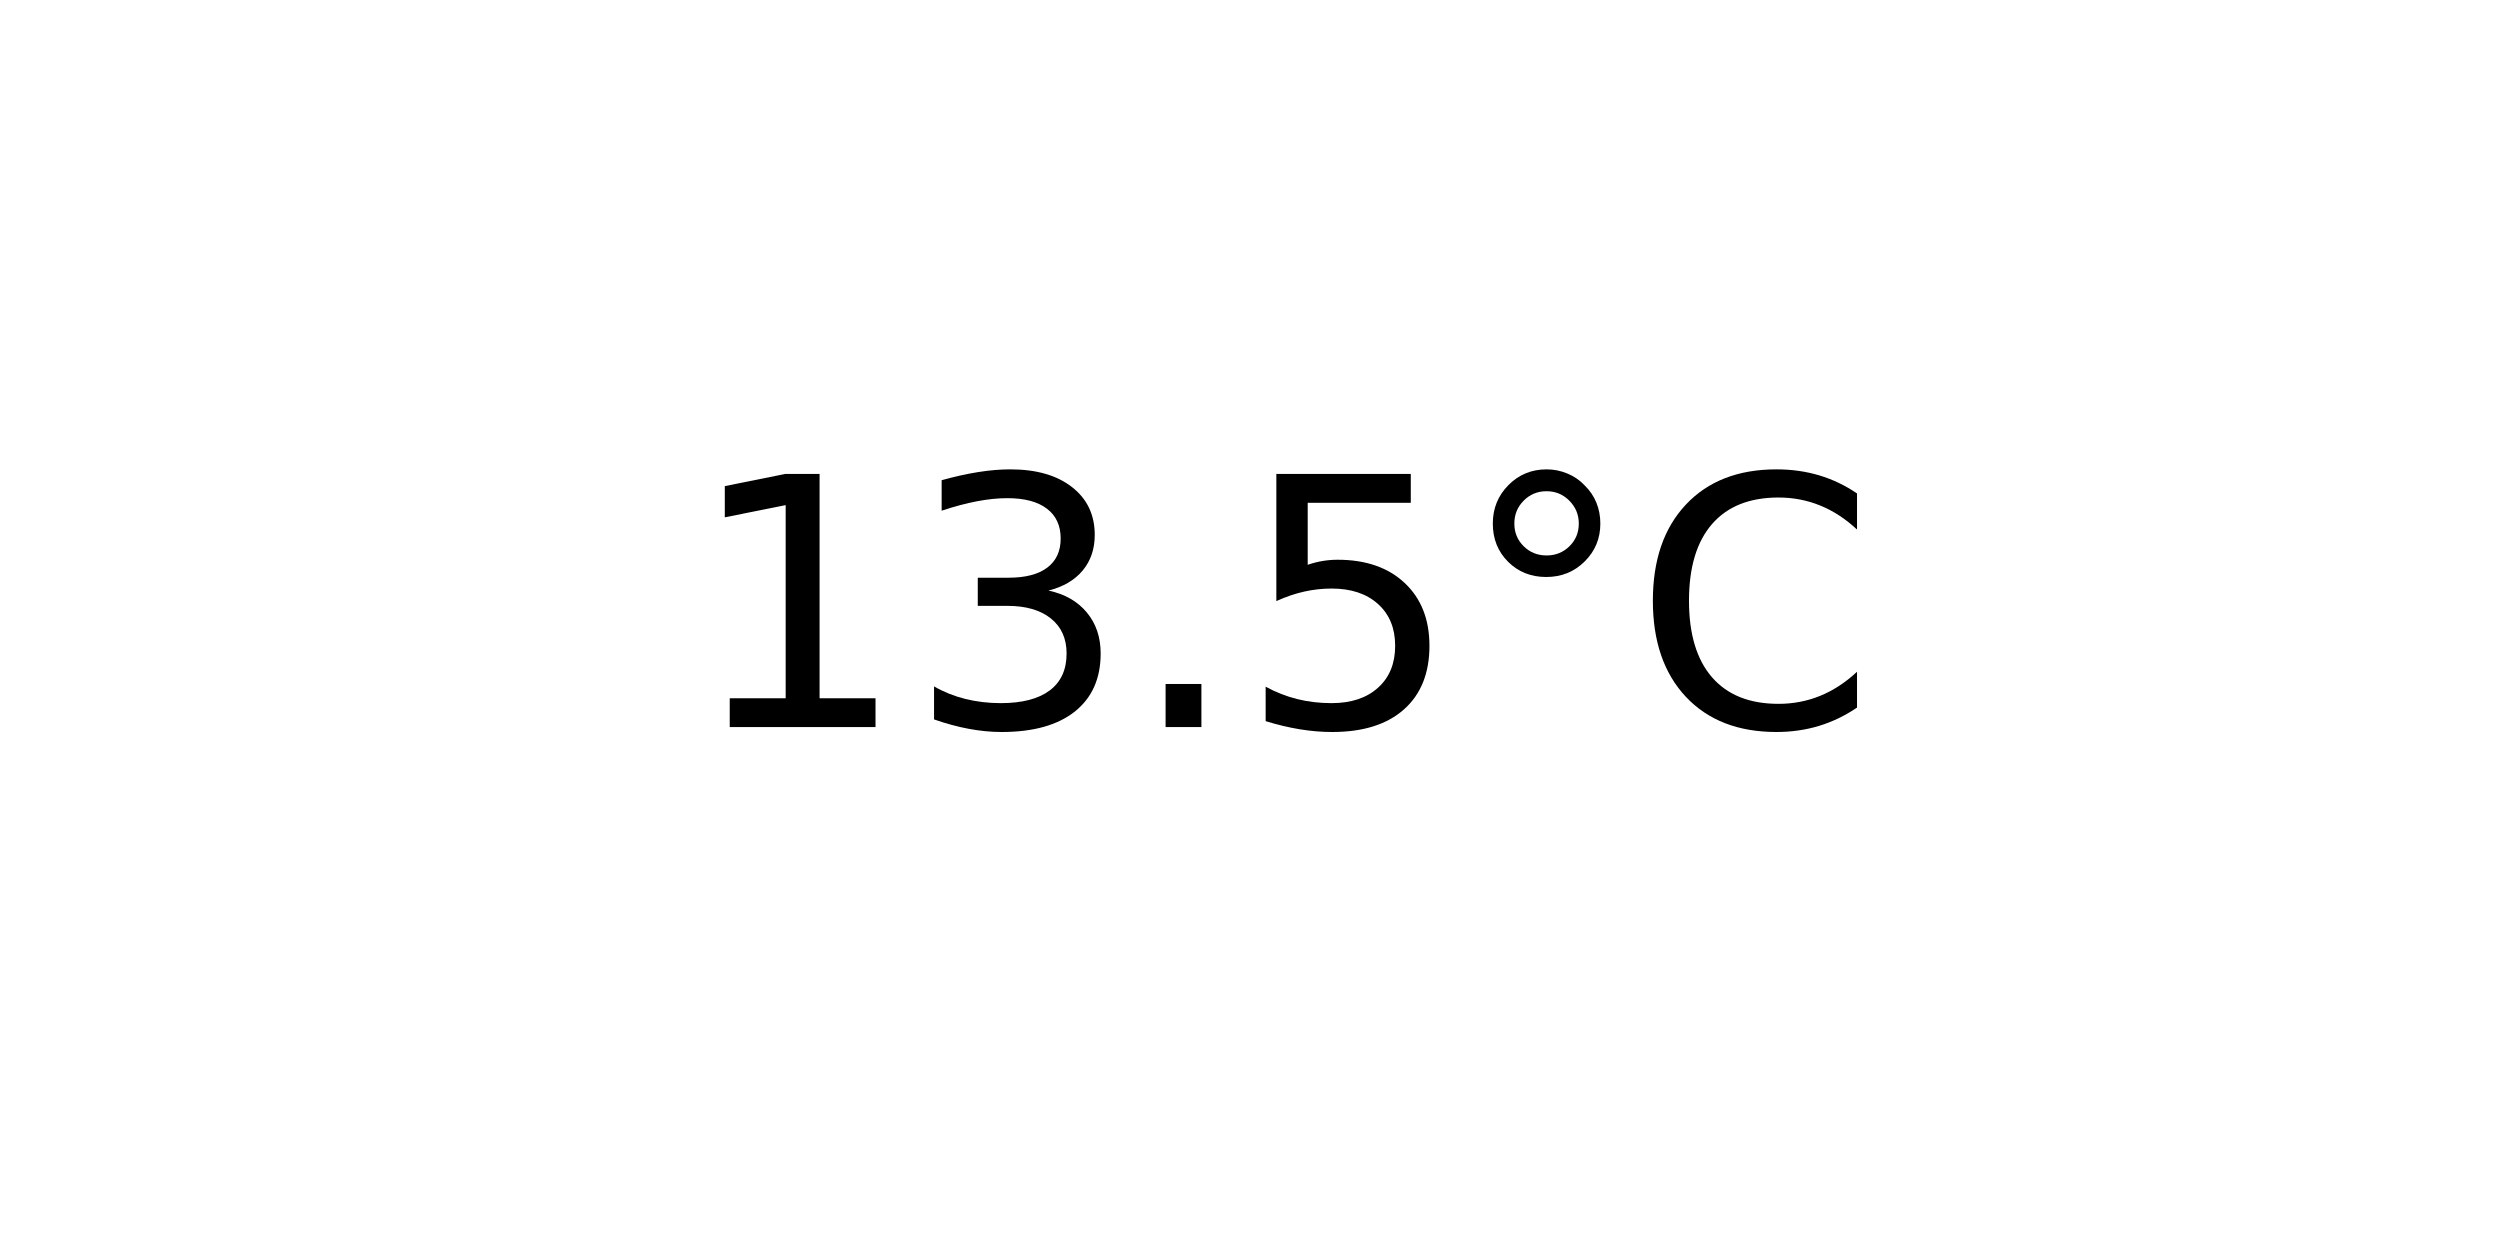
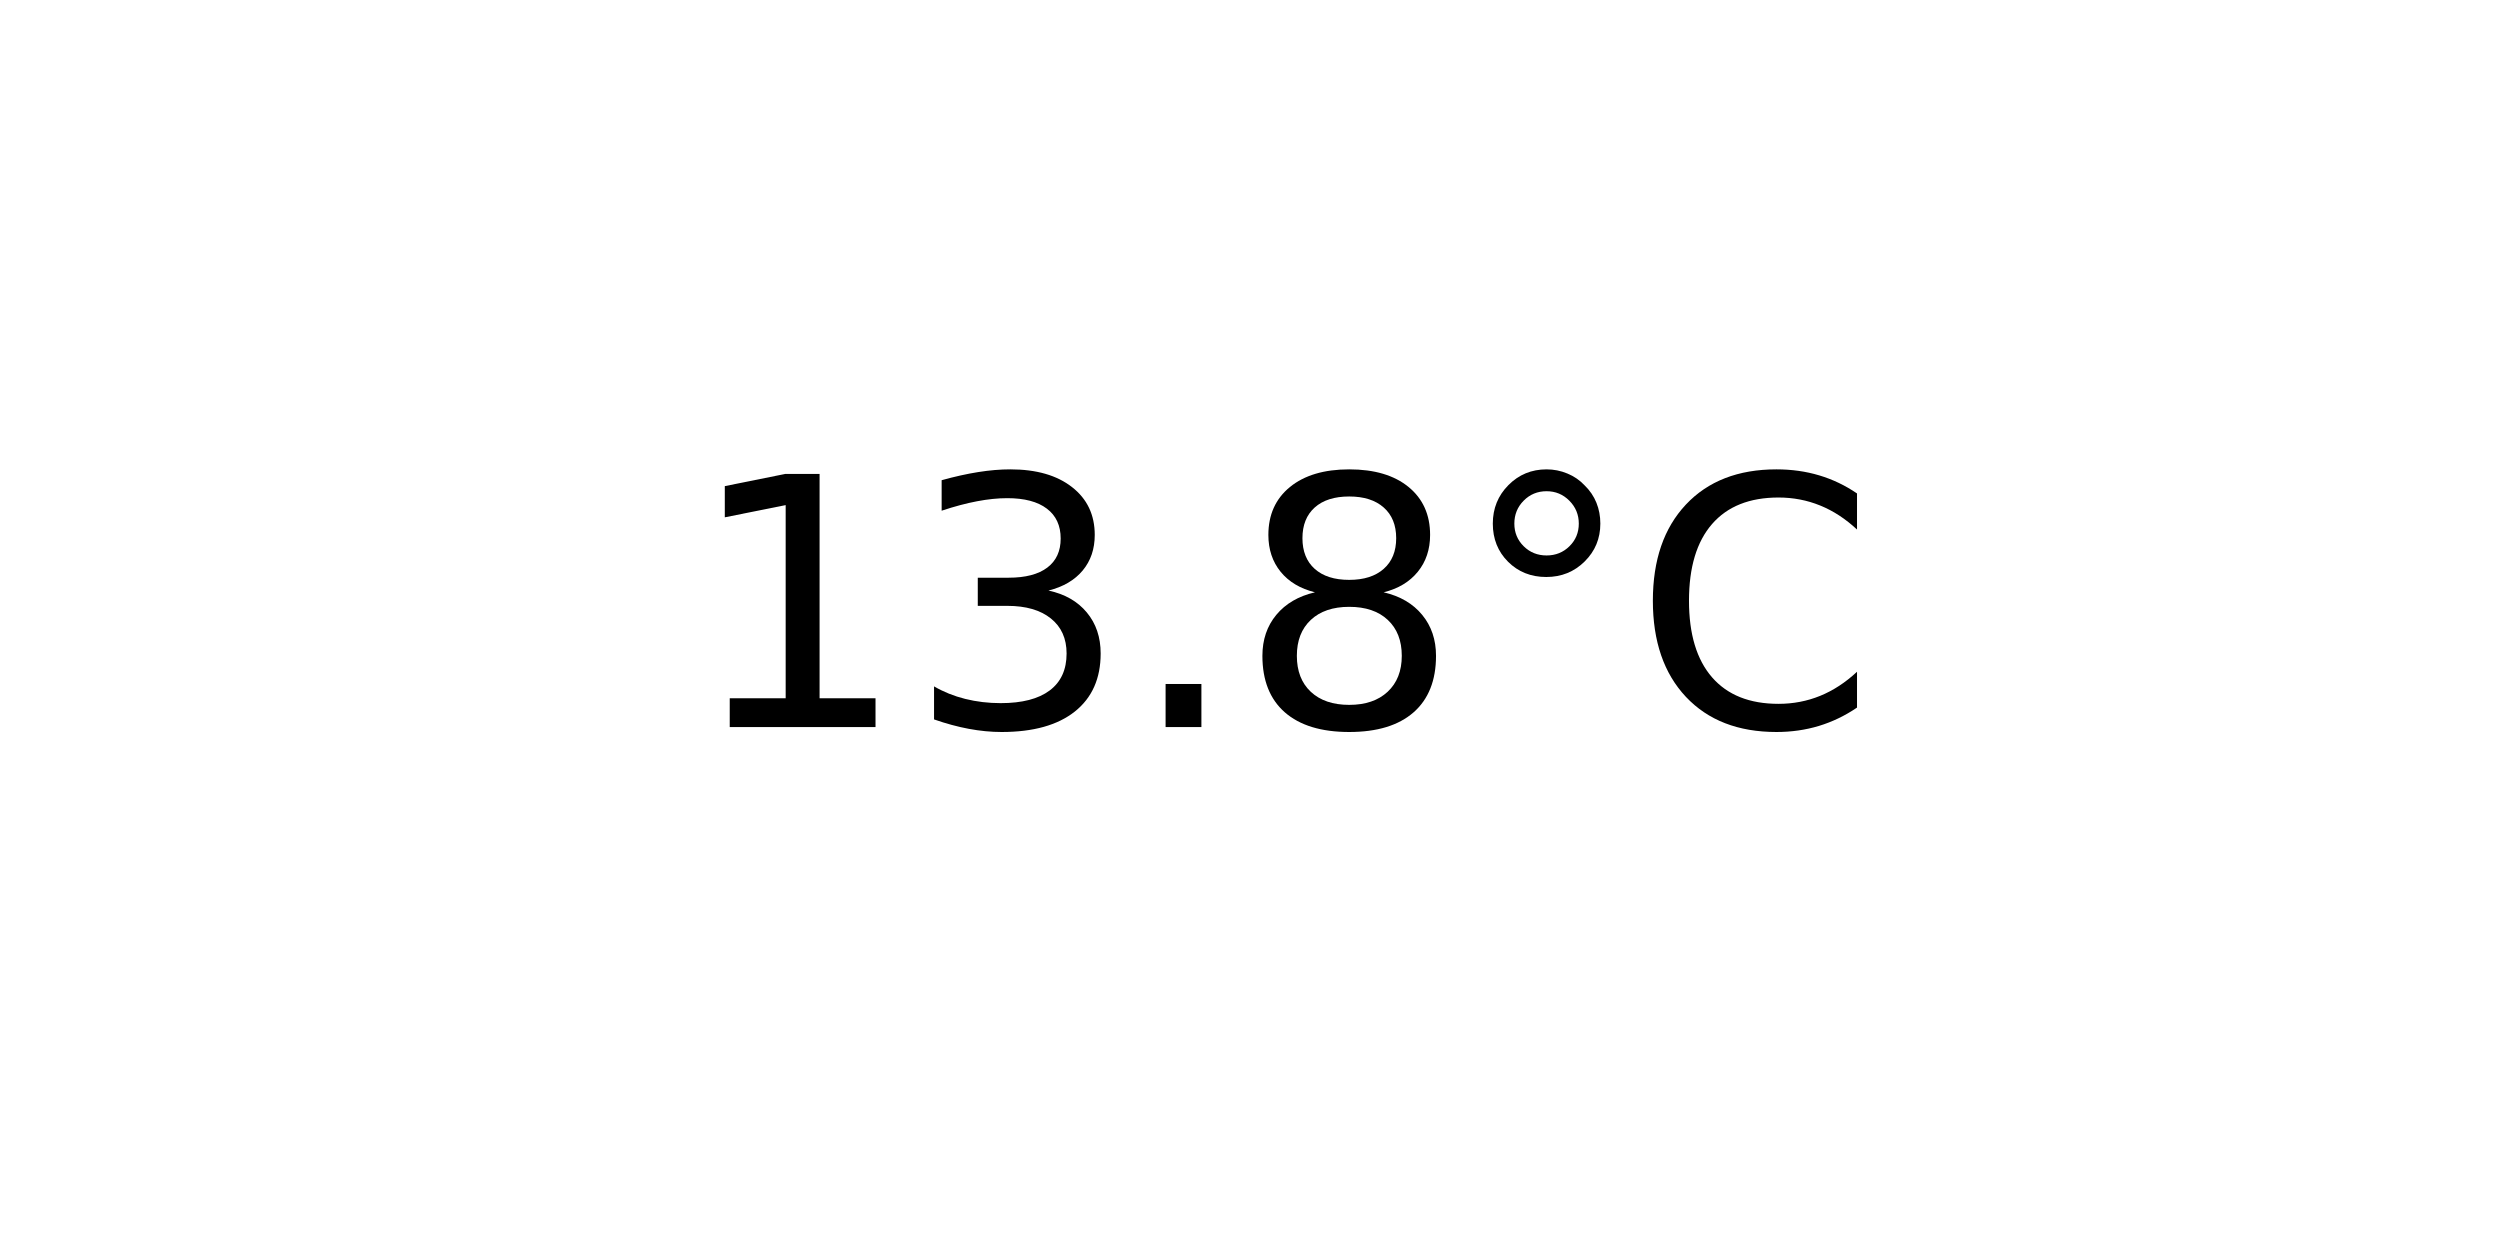
<svg xmlns="http://www.w3.org/2000/svg" xmlns:xlink="http://www.w3.org/1999/xlink" width="72pt" height="36pt" viewBox="0 0 72 36" version="1.1">
  <defs>
    <style type="text/css">*{stroke-linejoin: round; stroke-linecap: butt}</style>
  </defs>
  <g id="figure_1">
    <g id="axes_1">
      <g id="text_1">
        <g transform="translate(19.77578 20.93937) scale(0.1 -0.1)">
          <defs>
            <path id="DejaVuSans-31" d="M 794 531  L 1825 531  L 1825 4091  L 703 3866  L 703 4441  L 1819 4666  L 2450 4666  L 2450 531  L 3481 531  L 3481 0  L 794 0  L 794 531  z " transform="scale(0.015625)" />
            <path id="DejaVuSans-33" d="M 2597 2516  Q 3050 2419 3304 2112  Q 3559 1806 3559 1356  Q 3559 666 3084 287  Q 2609 -91 1734 -91  Q 1441 -91 1130 -33  Q 819 25 488 141  L 488 750  Q 750 597 1062 519  Q 1375 441 1716 441  Q 2309 441 2620 675  Q 2931 909 2931 1356  Q 2931 1769 2642 2001  Q 2353 2234 1838 2234  L 1294 2234  L 1294 2753  L 1863 2753  Q 2328 2753 2575 2939  Q 2822 3125 2822 3475  Q 2822 3834 2567 4026  Q 2313 4219 1838 4219  Q 1578 4219 1281 4162  Q 984 4106 628 3988  L 628 4550  Q 988 4650 1302 4700  Q 1616 4750 1894 4750  Q 2613 4750 3031 4423  Q 3450 4097 3450 3541  Q 3450 3153 3228 2886  Q 3006 2619 2597 2516  z " transform="scale(0.015625)" />
            <path id="DejaVuSans-2e" d="M 684 794  L 1344 794  L 1344 0  L 684 0  L 684 794  z " transform="scale(0.015625)" />
-             <path id="DejaVuSans-35" d="M 691 4666  L 3169 4666  L 3169 4134  L 1269 4134  L 1269 2991  Q 1406 3038 1543 3061  Q 1681 3084 1819 3084  Q 2600 3084 3056 2656  Q 3513 2228 3513 1497  Q 3513 744 3044 326  Q 2575 -91 1722 -91  Q 1428 -91 1123 -41  Q 819 9 494 109  L 494 744  Q 775 591 1075 516  Q 1375 441 1709 441  Q 2250 441 2565 725  Q 2881 1009 2881 1497  Q 2881 1984 2565 2268  Q 2250 2553 1709 2553  Q 1456 2553 1204 2497  Q 953 2441 691 2322  L 691 4666  z " transform="scale(0.015625)" />
+             <path id="DejaVuSans-38" d="M 2034 2216  Q 1584 2216 1326 1975  Q 1069 1734 1069 1313  Q 1069 891 1326 650  Q 1584 409 2034 409  Q 2484 409 2743 651  Q 3003 894 3003 1313  Q 3003 1734 2745 1975  Q 2488 2216 2034 2216  z M 1403 2484  Q 997 2584 770 2862  Q 544 3141 544 3541  Q 544 4100 942 4425  Q 1341 4750 2034 4750  Q 2731 4750 3128 4425  Q 3525 4100 3525 3541  Q 3525 3141 3298 2862  Q 3072 2584 2669 2484  Q 3125 2378 3379 2068  Q 3634 1759 3634 1313  Q 3634 634 3220 271  Q 2806 -91 2034 -91  Q 1263 -91 848 271  Q 434 634 434 1313  Q 434 1759 690 2068  Q 947 2378 1403 2484  z M 1172 3481  Q 1172 3119 1398 2916  Q 1625 2713 2034 2713  Q 2441 2713 2670 2916  Q 2900 3119 2900 3481  Q 2900 3844 2670 4047  Q 2441 4250 2034 4250  Q 1625 4250 1398 4047  Q 1172 3844 1172 3481  z " transform="scale(0.015625)" />
            <path id="DejaVuSans-b0" d="M 1600 4347  Q 1350 4347 1178 4173  Q 1006 4000 1006 3750  Q 1006 3503 1178 3333  Q 1350 3163 1600 3163  Q 1850 3163 2022 3333  Q 2194 3503 2194 3750  Q 2194 3997 2020 4172  Q 1847 4347 1600 4347  z M 1600 4750  Q 1800 4750 1984 4673  Q 2169 4597 2303 4453  Q 2447 4313 2519 4134  Q 2591 3956 2591 3750  Q 2591 3338 2302 3052  Q 2013 2766 1594 2766  Q 1172 2766 890 3047  Q 609 3328 609 3750  Q 609 4169 896 4459  Q 1184 4750 1600 4750  z " transform="scale(0.015625)" />
            <path id="DejaVuSans-43" d="M 4122 4306  L 4122 3641  Q 3803 3938 3442 4084  Q 3081 4231 2675 4231  Q 1875 4231 1450 3742  Q 1025 3253 1025 2328  Q 1025 1406 1450 917  Q 1875 428 2675 428  Q 3081 428 3442 575  Q 3803 722 4122 1019  L 4122 359  Q 3791 134 3420 21  Q 3050 -91 2638 -91  Q 1578 -91 968 557  Q 359 1206 359 2328  Q 359 3453 968 4101  Q 1578 4750 2638 4750  Q 3056 4750 3426 4639  Q 3797 4528 4122 4306  z " transform="scale(0.015625)" />
          </defs>
          <use xlink:href="#DejaVuSans-31" />
          <use xlink:href="#DejaVuSans-33" x="63.623" />
          <use xlink:href="#DejaVuSans-2e" x="127.246" />
-           <use xlink:href="#DejaVuSans-35" x="159.033" />
+           <use xlink:href="#DejaVuSans-38" x="159.033" />
          <use xlink:href="#DejaVuSans-b0" x="222.656" />
          <use xlink:href="#DejaVuSans-43" x="272.656" />
        </g>
      </g>
    </g>
  </g>
</svg>
